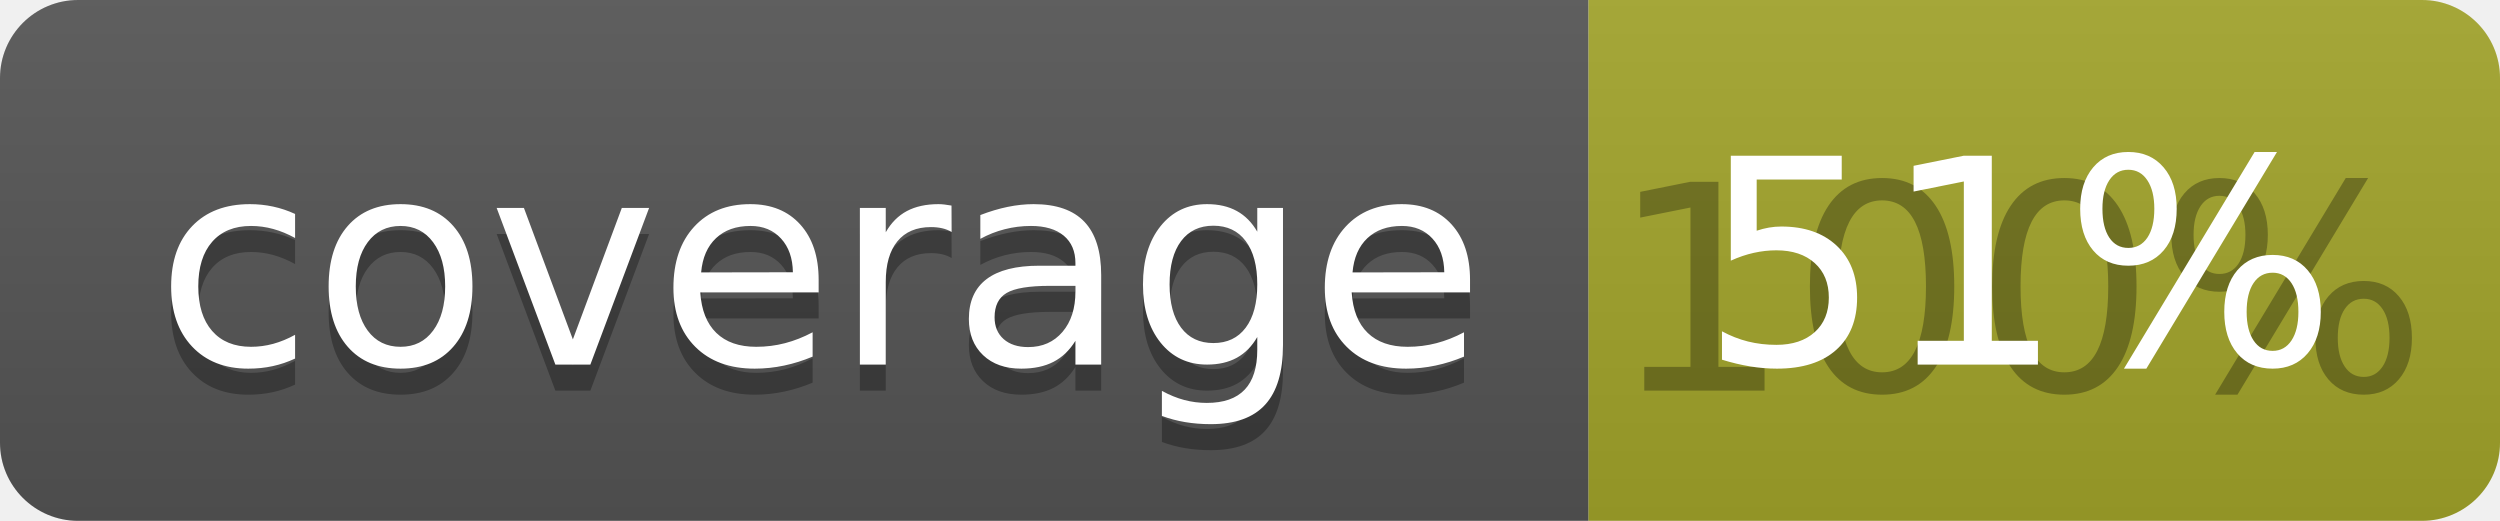
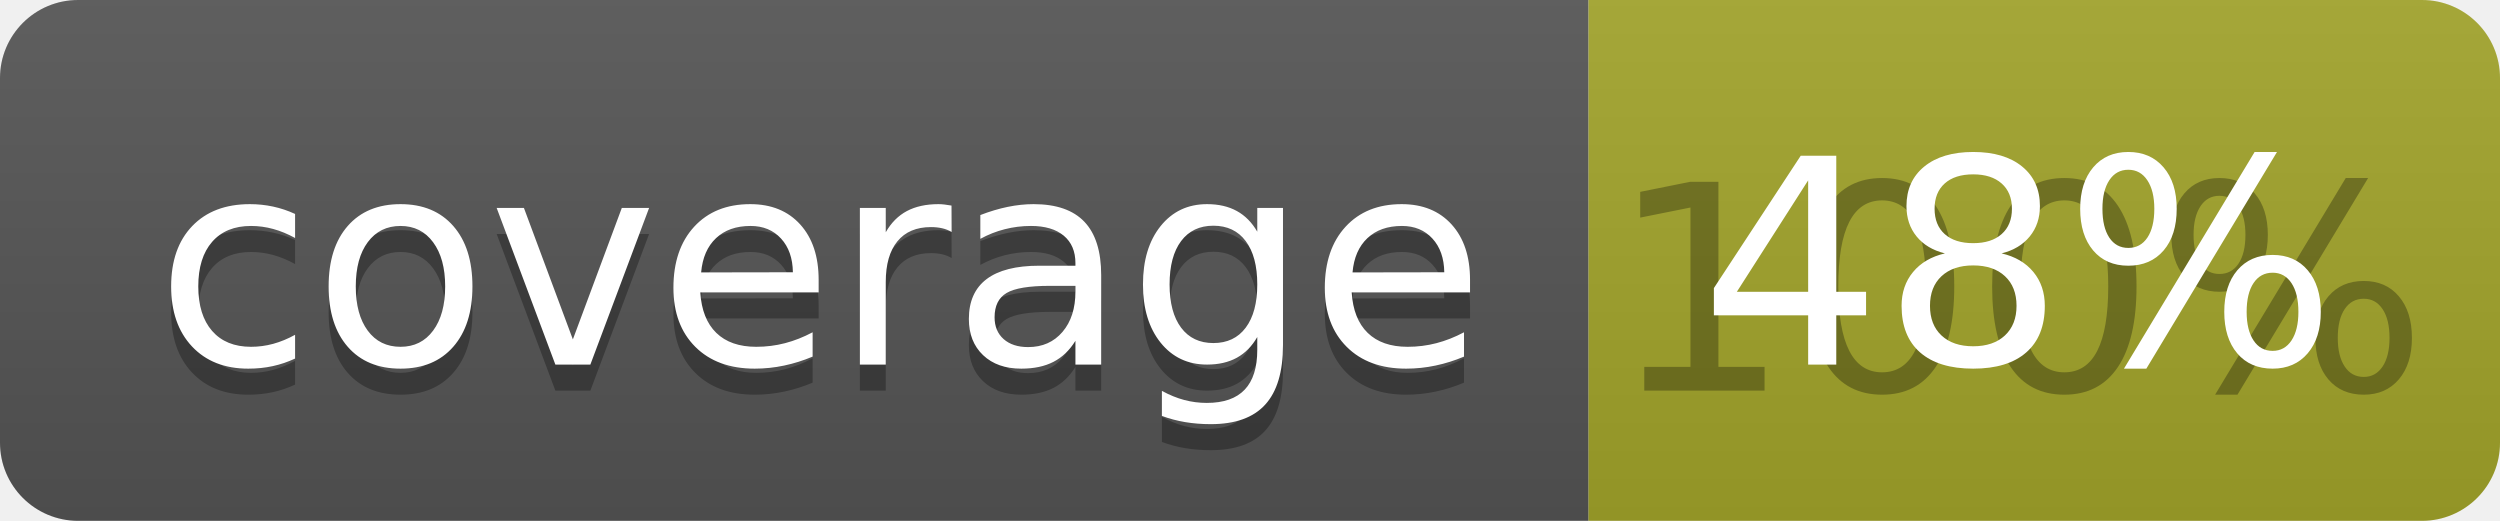
<svg xmlns="http://www.w3.org/2000/svg" width="96" height="20">
  <linearGradient id="b" x2="0" y2="100%">
    <stop offset="0" stop-color="#bbb" stop-opacity=".1" />
    <stop offset="1" stop-opacity=".1" />
  </linearGradient>
  <clipPath id="a">
    <rect width="96" height="20" rx="3" fill="#fff" />
  </clipPath>
  <g clip-path="url(#a)">
    <path fill="#555" d="M0 0h61v20H0z" />
    <path fill="#A3A52A" d="M61 0h35v20H61z" />
    <path fill="url(#b)" d="M0 0h96v20H0z" />
  </g>
  <g fill="#fff" text-anchor="middle" font-family="DejaVu Sans,Verdana,Geneva,sans-serif" font-size="110">
    <text x="315" y="150" fill="#010101" fill-opacity=".3" transform="scale(.1)" textLength="510">coverage</text>
    <text x="315" y="140" transform="scale(.1)" textLength="510">coverage</text>
    <text x="775" y="150" fill="#010101" fill-opacity=".3" transform="scale(.1)" textLength="250">100%</text>
-     <text x="775" y="140" transform="scale(.1)" textLength="250">51%</text>
+     <text x="775" y="140" transform="scale(.1)" textLength="250">48%</text>
  </g>
</svg>
